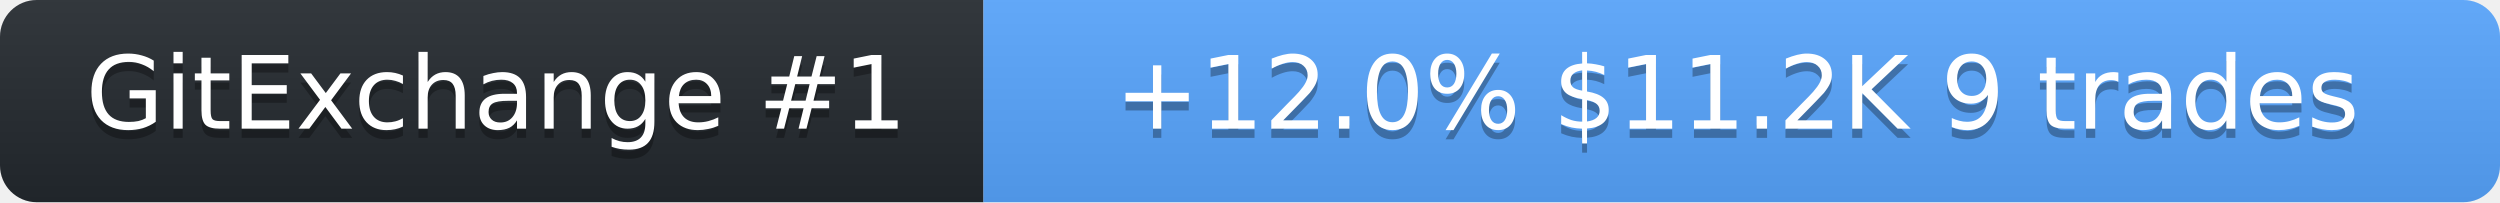
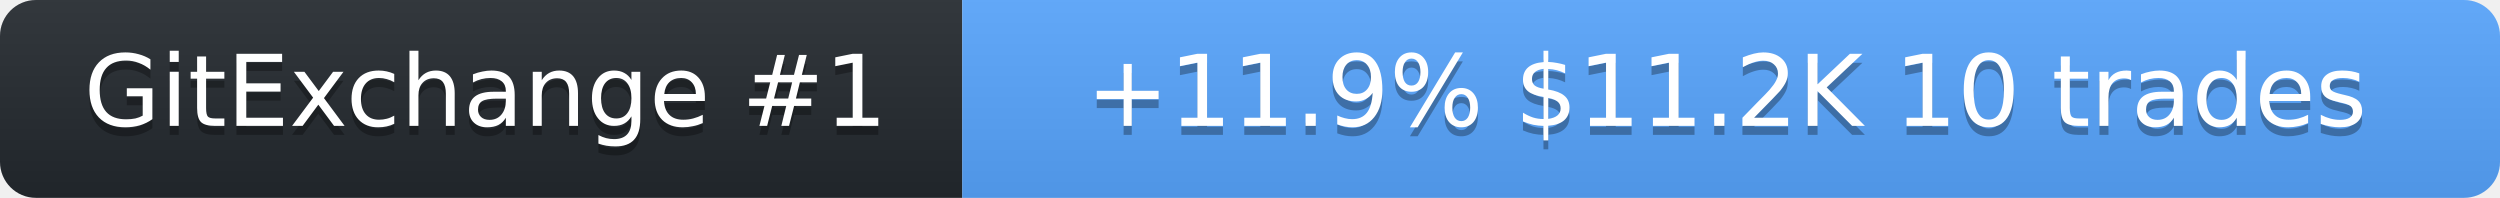
- <svg xmlns="http://www.w3.org/2000/svg" width="272" height="22" role="img" aria-label="SolanaLeeky on GitExchange">
+ <svg xmlns="http://www.w3.org/2000/svg" width="278" height="22" role="img" aria-label="SolanaLeeky on GitExchange">
  <linearGradient id="s" x2="0" y2="100%">
    <stop offset="0" stop-color="#bbb" stop-opacity=".1" />
    <stop offset="1" stop-opacity=".1" />
  </linearGradient>
  <clipPath id="r">
-     <rect width="272" height="22" rx="4" fill="#fff" />
+     <rect width="278" height="22" rx="4" fill="#fff" />
  </clipPath>
  <g clip-path="url(#r)">
    <rect width="107" height="22" fill="#24292f" />
-     <rect x="107" width="165" height="22" fill="#58a6ff" />
-     <rect width="272" height="22" fill="url(#s)" />
+     <rect x="107" width="171" height="22" fill="#58a6ff" />
+     <rect width="278" height="22" fill="url(#s)" />
  </g>
  <g fill="#fff" text-anchor="middle" font-family="Verdana,Geneva,DejaVu Sans,sans-serif" font-size="11">
    <text x="54" y="15" fill="#010101" fill-opacity=".3">GitExchange #1</text>
    <text x="54" y="14">GitExchange #1</text>
-     <text x="189" y="15" fill="#010101" fill-opacity=".3">+12.0%  $11.2K  9 trades</text>
-     <text x="189" y="14">+12.0%  $11.2K  9 trades</text>
+     <text x="192" y="15" fill="#010101" fill-opacity=".3">+11.9%  $11.2K  10 trades</text>
+     <text x="192" y="14">+11.9%  $11.2K  10 trades</text>
  </g>
</svg>
